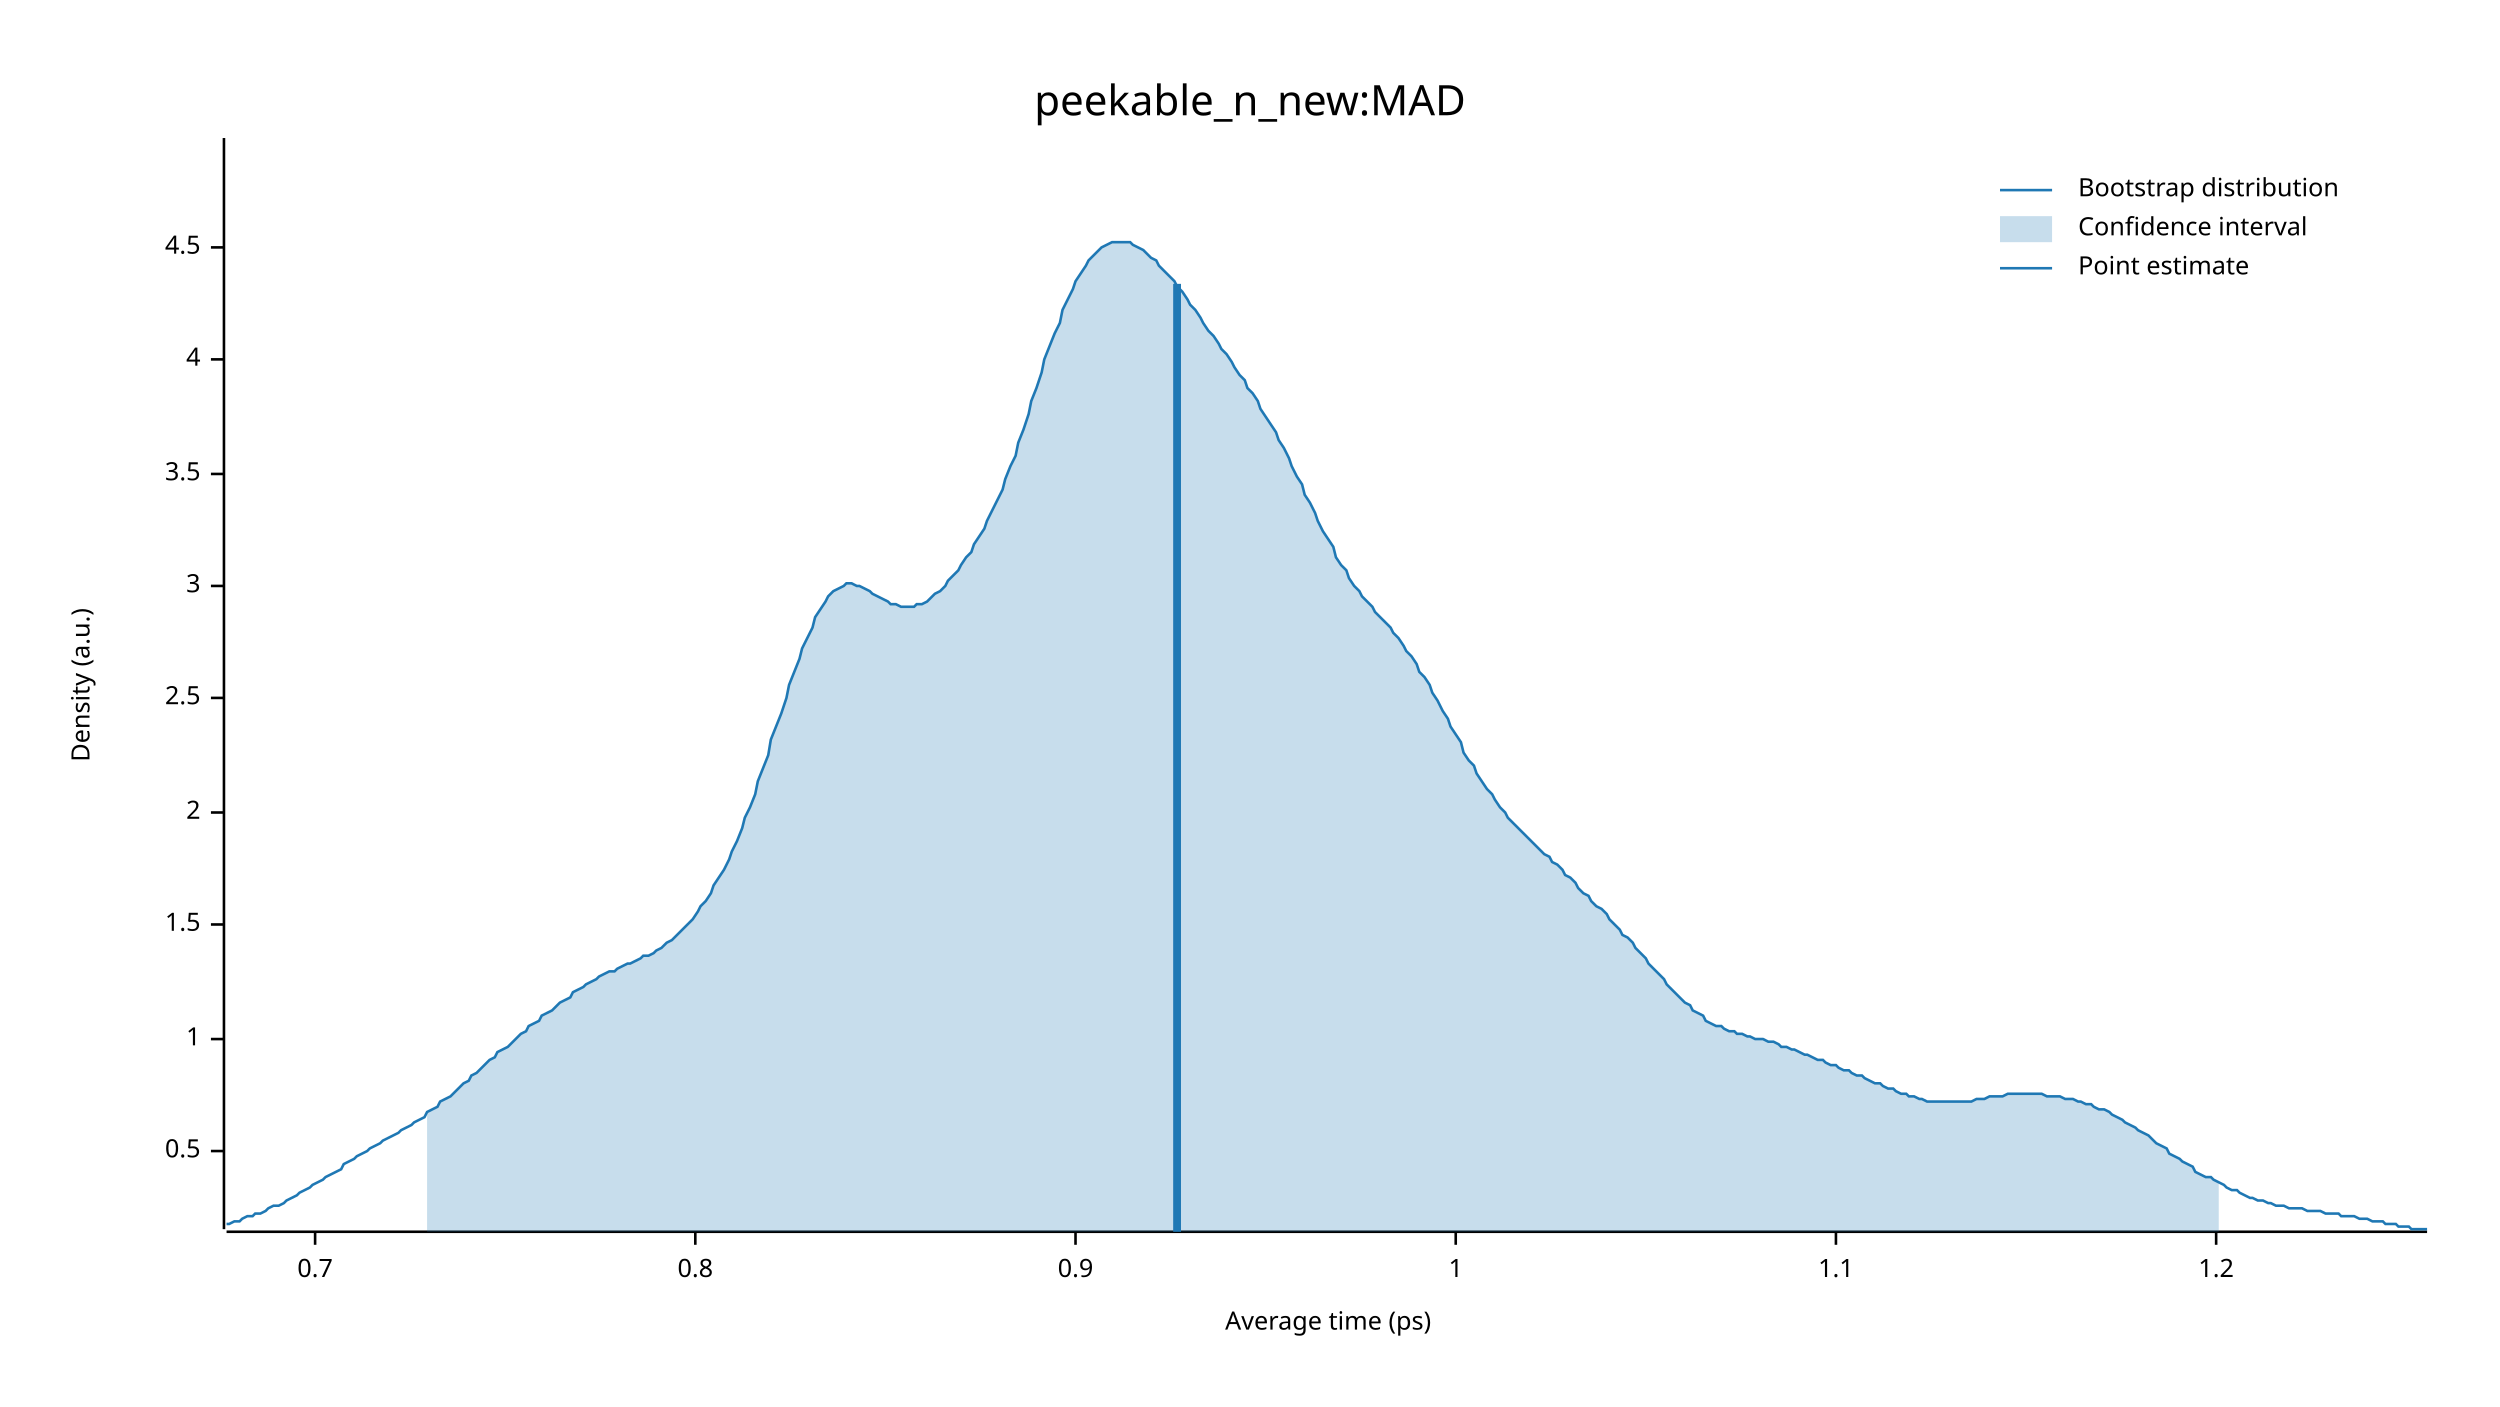
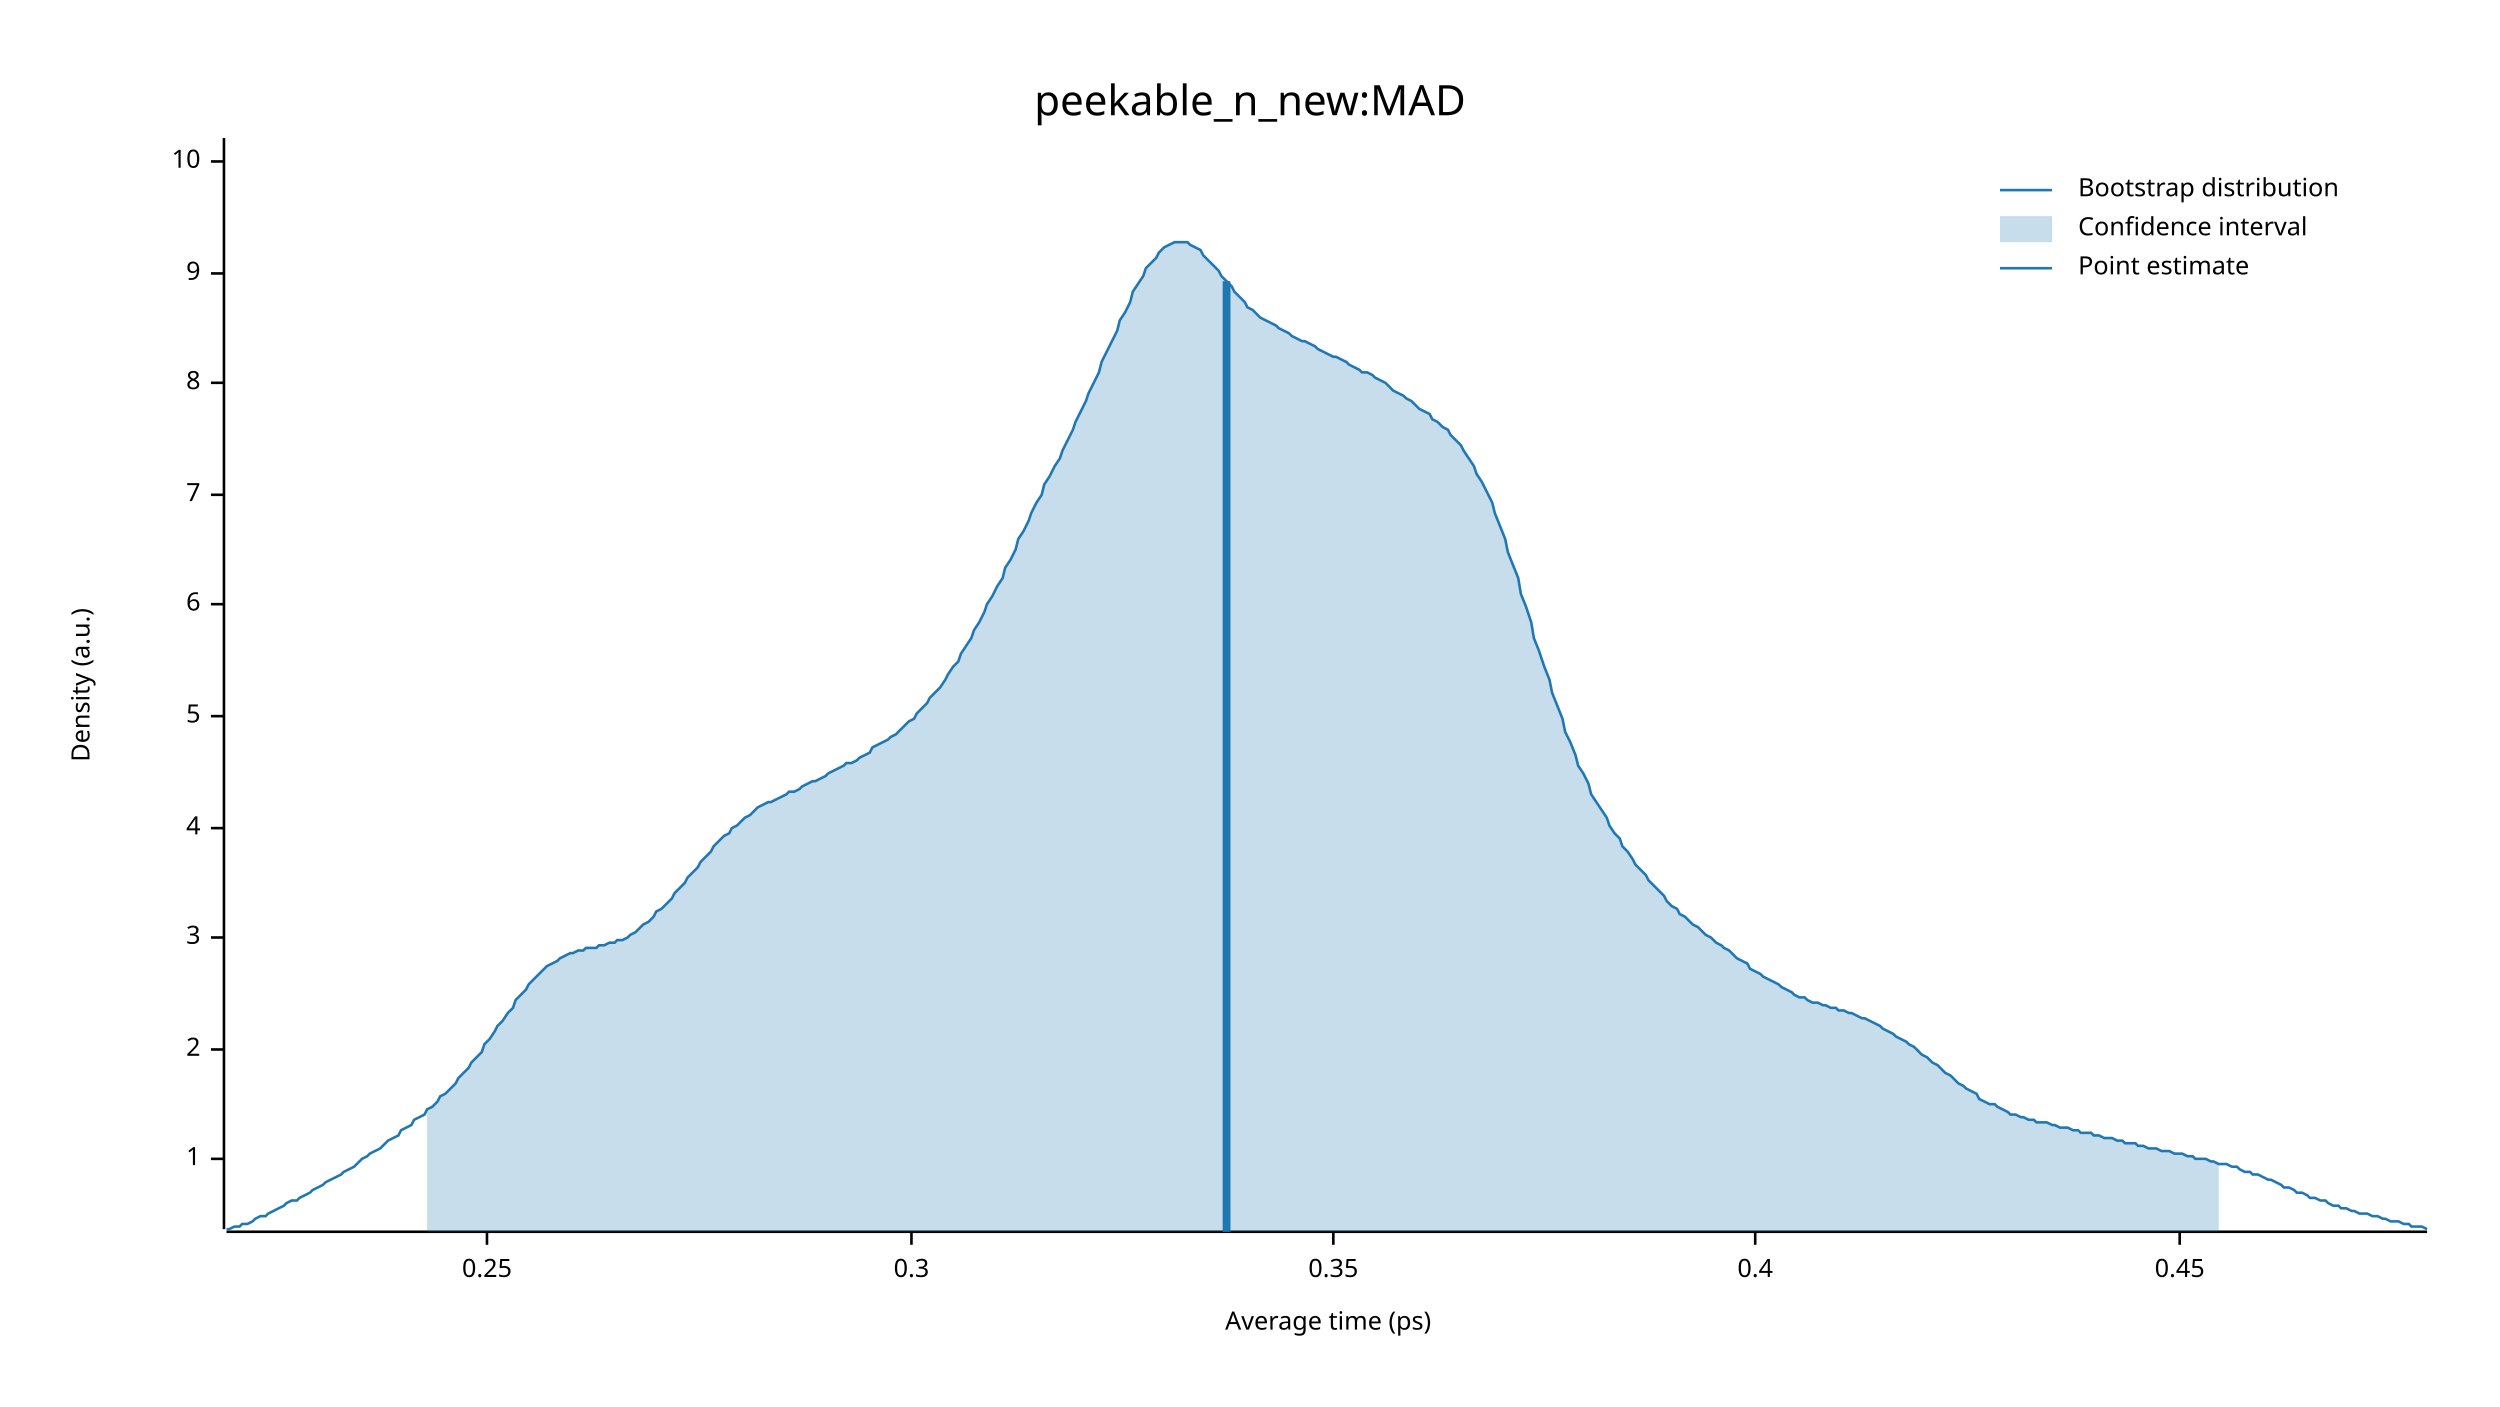
<svg xmlns="http://www.w3.org/2000/svg" width="960" height="540" viewBox="0 0 960 540">
  <text x="480" y="32" dy="0.76em" text-anchor="middle" font-family="sans-serif" font-size="16.129" opacity="1" fill="#000000">
peekable_n_new:MAD
</text>
  <text x="27" y="263" dy="0.76em" text-anchor="middle" font-family="sans-serif" font-size="9.677" opacity="1" fill="#000000" transform="rotate(270, 27, 263)">
Density (a.u.)
</text>
  <text x="510" y="513" dy="-0.5ex" text-anchor="middle" font-family="sans-serif" font-size="9.677" opacity="1" fill="#000000">
Average time (ps)
</text>
  <polyline fill="none" opacity="1" stroke="#000000" stroke-width="1" points="86,53 86,472 " />
-   <text x="77" y="442" dy="0.5ex" text-anchor="end" font-family="sans-serif" font-size="9.677" opacity="1" fill="#000000">
- 0.5
- </text>
-   <polyline fill="none" opacity="1" stroke="#000000" stroke-width="1" points="81,442 86,442 " />
-   <text x="77" y="399" dy="0.5ex" text-anchor="end" font-family="sans-serif" font-size="9.677" opacity="1" fill="#000000">
+   <text x="77" y="445" dy="0.5ex" text-anchor="end" font-family="sans-serif" font-size="9.677" opacity="1" fill="#000000">
1
</text>
-   <polyline fill="none" opacity="1" stroke="#000000" stroke-width="1" points="81,399 86,399 " />
-   <text x="77" y="355" dy="0.5ex" text-anchor="end" font-family="sans-serif" font-size="9.677" opacity="1" fill="#000000">
- 1.5
- </text>
-   <polyline fill="none" opacity="1" stroke="#000000" stroke-width="1" points="81,355 86,355 " />
-   <text x="77" y="312" dy="0.5ex" text-anchor="end" font-family="sans-serif" font-size="9.677" opacity="1" fill="#000000">
+   <polyline fill="none" opacity="1" stroke="#000000" stroke-width="1" points="81,445 86,445 " />
+   <text x="77" y="403" dy="0.5ex" text-anchor="end" font-family="sans-serif" font-size="9.677" opacity="1" fill="#000000">
2
</text>
-   <polyline fill="none" opacity="1" stroke="#000000" stroke-width="1" points="81,312 86,312 " />
-   <text x="77" y="268" dy="0.5ex" text-anchor="end" font-family="sans-serif" font-size="9.677" opacity="1" fill="#000000">
- 2.5
- </text>
-   <polyline fill="none" opacity="1" stroke="#000000" stroke-width="1" points="81,268 86,268 " />
-   <text x="77" y="225" dy="0.5ex" text-anchor="end" font-family="sans-serif" font-size="9.677" opacity="1" fill="#000000">
+   <polyline fill="none" opacity="1" stroke="#000000" stroke-width="1" points="81,403 86,403 " />
+   <text x="77" y="360" dy="0.5ex" text-anchor="end" font-family="sans-serif" font-size="9.677" opacity="1" fill="#000000">
3
</text>
-   <polyline fill="none" opacity="1" stroke="#000000" stroke-width="1" points="81,225 86,225 " />
-   <text x="77" y="182" dy="0.5ex" text-anchor="end" font-family="sans-serif" font-size="9.677" opacity="1" fill="#000000">
- 3.5
- </text>
-   <polyline fill="none" opacity="1" stroke="#000000" stroke-width="1" points="81,182 86,182 " />
-   <text x="77" y="138" dy="0.5ex" text-anchor="end" font-family="sans-serif" font-size="9.677" opacity="1" fill="#000000">
+   <polyline fill="none" opacity="1" stroke="#000000" stroke-width="1" points="81,360 86,360 " />
+   <text x="77" y="318" dy="0.5ex" text-anchor="end" font-family="sans-serif" font-size="9.677" opacity="1" fill="#000000">
4
</text>
-   <polyline fill="none" opacity="1" stroke="#000000" stroke-width="1" points="81,138 86,138 " />
-   <text x="77" y="95" dy="0.5ex" text-anchor="end" font-family="sans-serif" font-size="9.677" opacity="1" fill="#000000">
- 4.5
+   <polyline fill="none" opacity="1" stroke="#000000" stroke-width="1" points="81,318 86,318 " />
+   <text x="77" y="275" dy="0.5ex" text-anchor="end" font-family="sans-serif" font-size="9.677" opacity="1" fill="#000000">
+ 5
</text>
-   <polyline fill="none" opacity="1" stroke="#000000" stroke-width="1" points="81,95 86,95 " />
+   <polyline fill="none" opacity="1" stroke="#000000" stroke-width="1" points="81,275 86,275 " />
+   <text x="77" y="232" dy="0.5ex" text-anchor="end" font-family="sans-serif" font-size="9.677" opacity="1" fill="#000000">
+ 6
+ </text>
+   <polyline fill="none" opacity="1" stroke="#000000" stroke-width="1" points="81,232 86,232 " />
+   <text x="77" y="190" dy="0.5ex" text-anchor="end" font-family="sans-serif" font-size="9.677" opacity="1" fill="#000000">
+ 7
+ </text>
+   <polyline fill="none" opacity="1" stroke="#000000" stroke-width="1" points="81,190 86,190 " />
+   <text x="77" y="147" dy="0.5ex" text-anchor="end" font-family="sans-serif" font-size="9.677" opacity="1" fill="#000000">
+ 8
+ </text>
+   <polyline fill="none" opacity="1" stroke="#000000" stroke-width="1" points="81,147 86,147 " />
+   <text x="77" y="105" dy="0.5ex" text-anchor="end" font-family="sans-serif" font-size="9.677" opacity="1" fill="#000000">
+ 9
+ </text>
+   <polyline fill="none" opacity="1" stroke="#000000" stroke-width="1" points="81,105 86,105 " />
+   <text x="77" y="62" dy="0.5ex" text-anchor="end" font-family="sans-serif" font-size="9.677" opacity="1" fill="#000000">
+ 10
+ </text>
+   <polyline fill="none" opacity="1" stroke="#000000" stroke-width="1" points="81,62 86,62 " />
  <polyline fill="none" opacity="1" stroke="#000000" stroke-width="1" points="87,473 932,473 " />
-   <text x="121" y="483" dy="0.76em" text-anchor="middle" font-family="sans-serif" font-size="9.677" opacity="1" fill="#000000">
- 0.7
+   <text x="187" y="483" dy="0.76em" text-anchor="middle" font-family="sans-serif" font-size="9.677" opacity="1" fill="#000000">
+ 0.25
</text>
-   <polyline fill="none" opacity="1" stroke="#000000" stroke-width="1" points="121,473 121,478 " />
-   <text x="267" y="483" dy="0.76em" text-anchor="middle" font-family="sans-serif" font-size="9.677" opacity="1" fill="#000000">
- 0.8
+   <polyline fill="none" opacity="1" stroke="#000000" stroke-width="1" points="187,473 187,478 " />
+   <text x="350" y="483" dy="0.76em" text-anchor="middle" font-family="sans-serif" font-size="9.677" opacity="1" fill="#000000">
+ 0.3
</text>
-   <polyline fill="none" opacity="1" stroke="#000000" stroke-width="1" points="267,473 267,478 " />
-   <text x="413" y="483" dy="0.76em" text-anchor="middle" font-family="sans-serif" font-size="9.677" opacity="1" fill="#000000">
- 0.9
+   <polyline fill="none" opacity="1" stroke="#000000" stroke-width="1" points="350,473 350,478 " />
+   <text x="512" y="483" dy="0.76em" text-anchor="middle" font-family="sans-serif" font-size="9.677" opacity="1" fill="#000000">
+ 0.35
</text>
-   <polyline fill="none" opacity="1" stroke="#000000" stroke-width="1" points="413,473 413,478 " />
-   <text x="559" y="483" dy="0.76em" text-anchor="middle" font-family="sans-serif" font-size="9.677" opacity="1" fill="#000000">
- 1
+   <polyline fill="none" opacity="1" stroke="#000000" stroke-width="1" points="512,473 512,478 " />
+   <text x="674" y="483" dy="0.76em" text-anchor="middle" font-family="sans-serif" font-size="9.677" opacity="1" fill="#000000">
+ 0.4
</text>
-   <polyline fill="none" opacity="1" stroke="#000000" stroke-width="1" points="559,473 559,478 " />
-   <text x="705" y="483" dy="0.76em" text-anchor="middle" font-family="sans-serif" font-size="9.677" opacity="1" fill="#000000">
- 1.1
+   <polyline fill="none" opacity="1" stroke="#000000" stroke-width="1" points="674,473 674,478 " />
+   <text x="837" y="483" dy="0.76em" text-anchor="middle" font-family="sans-serif" font-size="9.677" opacity="1" fill="#000000">
+ 0.45
</text>
-   <polyline fill="none" opacity="1" stroke="#000000" stroke-width="1" points="705,473 705,478 " />
-   <text x="851" y="483" dy="0.76em" text-anchor="middle" font-family="sans-serif" font-size="9.677" opacity="1" fill="#000000">
- 1.2
- </text>
-   <polyline fill="none" opacity="1" stroke="#000000" stroke-width="1" points="851,473 851,478 " />
-   <polyline fill="none" opacity="1" stroke="#1F78B4" stroke-width="1" points="87,470 88,470 90,469 92,469 93,468 95,467 97,467 98,466 100,466 102,465 103,464 105,463 107,463 109,462 110,461 112,460 114,459 115,458 117,457 119,456 120,455 122,454 124,453 125,452 127,451 129,450 131,449 132,447 134,446 136,445 137,444 139,443 141,442 142,441 144,440 146,439 147,438 149,437 151,436 153,435 154,434 156,433 158,432 159,431 161,430 163,429 164,427 166,426 168,425 169,423 171,422 173,421 175,419 176,418 178,416 180,415 181,413 183,412 185,410 186,409 188,407 190,406 191,404 193,403 195,402 197,400 198,399 200,397 202,396 203,394 205,393 207,392 208,390 210,389 212,388 214,386 215,385 217,384 219,383 220,381 222,380 224,379 225,378 227,377 229,376 230,375 232,374 234,373 236,373 237,372 239,371 241,370 242,370 244,369 246,368 247,367 249,367 251,366 252,365 254,364 256,362 258,361 259,360 261,358 263,356 264,355 266,353 268,350 269,348 271,346 273,343 274,340 276,337 278,334 280,330 281,327 283,323 285,318 286,314 288,310 290,305 291,300 293,295 295,290 296,284 298,279 300,274 302,268 303,263 305,258 307,253 308,249 310,245 312,241 313,237 315,234 317,231 318,229 320,227 322,226 324,225 325,224 327,224 329,225 330,225 332,226 334,227 335,228 337,229 339,230 341,231 342,232 344,232 346,233 347,233 349,233 351,233 352,232 354,232 356,231 357,230 359,228 361,227 363,225 364,223 366,221 368,219 369,217 371,214 373,212 374,209 376,206 378,203 379,200 381,196 383,192 385,188 386,184 388,179 390,175 391,170 393,165 395,159 396,154 398,149 400,143 401,138 403,133 405,128 407,124 408,119 410,115 412,111 413,108 415,105 417,102 418,100 420,98 422,96 423,95 425,94 427,93 429,93 430,93 432,93 434,93 435,94 437,95 439,96 440,97 442,99 444,100 445,102 447,104 449,106 451,108 452,110 454,112 456,115 457,117 459,119 461,122 462,124 464,127 466,129 468,132 469,134 471,136 473,139 474,141 476,144 478,146 479,149 481,151 483,154 484,157 486,160 488,163 490,166 491,169 493,172 495,176 496,179 498,183 500,186 501,190 503,193 505,197 506,200 508,204 510,207 512,210 513,214 515,217 517,219 518,222 520,225 522,227 523,229 525,231 527,233 528,235 530,237 532,239 534,241 535,243 537,245 539,248 540,250 542,252 544,255 545,258 547,260 549,263 550,266 552,269 554,273 556,276 557,279 559,282 561,285 562,289 564,292 566,294 567,297 569,300 571,303 573,305 574,307 576,310 578,312 579,314 581,316 583,318 584,319 586,321 588,323 589,324 591,326 593,328 595,329 596,331 598,332 600,334 601,336 603,337 605,339 606,341 608,343 610,344 611,346 613,348 615,349 617,351 618,353 620,355 622,357 623,359 625,360 627,362 628,364 630,366 632,368 633,370 635,372 637,374 639,376 640,378 642,380 644,382 645,383 647,385 649,386 650,388 652,389 654,390 655,392 657,393 659,394 661,394 662,395 664,396 666,396 667,397 669,397 671,398 672,398 674,399 676,399 677,399 679,400 681,400 683,401 684,402 686,402 688,403 689,403 691,404 693,405 694,405 696,406 698,407 700,407 701,408 703,409 705,409 706,410 708,411 710,411 711,412 713,413 715,413 716,414 718,415 720,416 722,416 723,417 725,418 727,418 728,419 730,420 732,420 733,421 735,421 737,422 738,422 740,423 742,423 744,423 745,423 747,423 749,423 750,423 752,423 754,423 755,423 757,423 759,422 760,422 762,422 764,421 766,421 767,421 769,421 771,420 772,420 774,420 776,420 777,420 779,420 781,420 782,420 784,420 786,421 788,421 789,421 791,421 793,422 794,422 796,422 798,423 799,423 801,424 803,424 804,425 806,426 808,426 810,427 811,428 813,429 815,430 816,431 818,432 820,433 821,434 823,435 825,436 827,438 828,439 830,440 832,441 833,443 835,444 837,445 838,446 840,447 842,448 843,450 845,451 847,452 849,452 850,453 852,454 854,455 855,456 857,457 859,457 860,458 862,459 864,460 865,460 867,461 869,461 871,462 872,462 874,463 876,463 877,463 879,464 881,464 882,464 884,464 886,465 887,465 889,465 891,465 893,466 894,466 896,466 898,466 899,467 901,467 903,467 904,467 906,468 908,468 909,468 911,469 913,469 915,469 916,470 918,470 920,470 921,471 923,471 925,471 926,472 928,472 930,472 932,472 " />
-   <polygon opacity="0.25" fill="#1F78B4" points="164,427 166,426 168,425 169,423 171,422 173,421 175,419 176,418 178,416 180,415 181,413 183,412 185,410 186,409 188,407 190,406 191,404 193,403 195,402 197,400 198,399 200,397 202,396 203,394 205,393 207,392 208,390 210,389 212,388 214,386 215,385 217,384 219,383 220,381 222,380 224,379 225,378 227,377 229,376 230,375 232,374 234,373 236,373 237,372 239,371 241,370 242,370 244,369 246,368 247,367 249,367 251,366 252,365 254,364 256,362 258,361 259,360 261,358 263,356 264,355 266,353 268,350 269,348 271,346 273,343 274,340 276,337 278,334 280,330 281,327 283,323 285,318 286,314 288,310 290,305 291,300 293,295 295,290 296,284 298,279 300,274 302,268 303,263 305,258 307,253 308,249 310,245 312,241 313,237 315,234 317,231 318,229 320,227 322,226 324,225 325,224 327,224 329,225 330,225 332,226 334,227 335,228 337,229 339,230 341,231 342,232 344,232 346,233 347,233 349,233 351,233 352,232 354,232 356,231 357,230 359,228 361,227 363,225 364,223 366,221 368,219 369,217 371,214 373,212 374,209 376,206 378,203 379,200 381,196 383,192 385,188 386,184 388,179 390,175 391,170 393,165 395,159 396,154 398,149 400,143 401,138 403,133 405,128 407,124 408,119 410,115 412,111 413,108 415,105 417,102 418,100 420,98 422,96 423,95 425,94 427,93 429,93 430,93 432,93 434,93 435,94 437,95 439,96 440,97 442,99 444,100 445,102 447,104 449,106 451,108 452,110 454,112 456,115 457,117 459,119 461,122 462,124 464,127 466,129 468,132 469,134 471,136 473,139 474,141 476,144 478,146 479,149 481,151 483,154 484,157 486,160 488,163 490,166 491,169 493,172 495,176 496,179 498,183 500,186 501,190 503,193 505,197 506,200 508,204 510,207 512,210 513,214 515,217 517,219 518,222 520,225 522,227 523,229 525,231 527,233 528,235 530,237 532,239 534,241 535,243 537,245 539,248 540,250 542,252 544,255 545,258 547,260 549,263 550,266 552,269 554,273 556,276 557,279 559,282 561,285 562,289 564,292 566,294 567,297 569,300 571,303 573,305 574,307 576,310 578,312 579,314 581,316 583,318 584,319 586,321 588,323 589,324 591,326 593,328 595,329 596,331 598,332 600,334 601,336 603,337 605,339 606,341 608,343 610,344 611,346 613,348 615,349 617,351 618,353 620,355 622,357 623,359 625,360 627,362 628,364 630,366 632,368 633,370 635,372 637,374 639,376 640,378 642,380 644,382 645,383 647,385 649,386 650,388 652,389 654,390 655,392 657,393 659,394 661,394 662,395 664,396 666,396 667,397 669,397 671,398 672,398 674,399 676,399 677,399 679,400 681,400 683,401 684,402 686,402 688,403 689,403 691,404 693,405 694,405 696,406 698,407 700,407 701,408 703,409 705,409 706,410 708,411 710,411 711,412 713,413 715,413 716,414 718,415 720,416 722,416 723,417 725,418 727,418 728,419 730,420 732,420 733,421 735,421 737,422 738,422 740,423 742,423 744,423 745,423 747,423 749,423 750,423 752,423 754,423 755,423 757,423 759,422 760,422 762,422 764,421 766,421 767,421 769,421 771,420 772,420 774,420 776,420 777,420 779,420 781,420 782,420 784,420 786,421 788,421 789,421 791,421 793,422 794,422 796,422 798,423 799,423 801,424 803,424 804,425 806,426 808,426 810,427 811,428 813,429 815,430 816,431 818,432 820,433 821,434 823,435 825,436 827,438 828,439 830,440 832,441 833,443 835,444 837,445 838,446 840,447 842,448 843,450 845,451 847,452 849,452 850,453 852,454 852,473 164,473 " />
-   <polyline fill="none" opacity="1" stroke="#1F78B4" stroke-width="3" points="452,473 452,109 " />
+   <polyline fill="none" opacity="1" stroke="#000000" stroke-width="1" points="837,473 837,478 " />
+   <polyline fill="none" opacity="1" stroke="#1F78B4" stroke-width="1" points="87,472 88,472 90,471 92,471 93,470 95,470 97,469 98,468 100,467 102,467 103,466 105,465 107,464 109,463 110,462 112,461 114,461 115,460 117,459 119,458 120,457 122,456 124,455 125,454 127,453 129,452 131,451 132,450 134,449 136,448 137,447 139,445 141,444 142,443 144,442 146,441 147,440 149,438 151,437 153,436 154,434 156,433 158,432 159,430 161,429 163,428 164,426 166,425 168,423 169,421 171,420 173,418 175,416 176,414 178,412 180,410 181,408 183,406 185,404 186,401 188,399 190,396 191,394 193,392 195,389 197,387 198,384 200,382 202,380 203,378 205,376 207,374 208,373 210,371 212,370 214,369 215,368 217,367 219,366 220,366 222,365 224,365 225,364 227,364 229,364 230,363 232,363 234,362 236,362 237,361 239,361 241,360 242,359 244,358 246,356 247,355 249,354 251,352 252,350 254,349 256,347 258,345 259,343 261,341 263,339 264,337 266,335 268,333 269,331 271,329 273,327 274,325 276,323 278,321 280,320 281,318 283,317 285,315 286,314 288,313 290,311 291,310 293,309 295,308 296,308 298,307 300,306 302,305 303,304 305,304 307,303 308,302 310,301 312,300 313,300 315,299 317,298 318,297 320,296 322,295 324,294 325,293 327,293 329,292 330,291 332,290 334,289 335,287 337,286 339,285 341,284 342,283 344,282 346,280 347,279 349,277 351,276 352,274 354,272 356,270 357,268 359,266 361,264 363,261 364,259 366,256 368,254 369,251 371,248 373,245 374,242 376,239 378,235 379,232 381,229 383,225 385,222 386,218 388,215 390,211 391,207 393,204 395,200 396,197 398,193 400,190 401,186 403,183 405,179 407,176 408,173 410,169 412,165 413,162 415,158 417,154 418,151 420,147 422,143 423,139 425,135 427,131 429,127 430,123 432,120 434,116 435,112 437,109 439,106 440,103 442,101 444,99 445,97 447,95 449,94 451,93 452,93 454,93 456,93 457,94 459,95 461,96 462,98 464,100 466,102 468,104 469,106 471,108 473,110 474,112 476,114 478,116 479,118 481,119 483,121 484,122 486,123 488,124 490,125 491,126 493,127 495,128 496,129 498,130 500,131 501,131 503,132 505,133 506,134 508,135 510,136 512,137 513,137 515,138 517,139 518,140 520,141 522,142 523,143 525,143 527,144 528,145 530,146 532,147 534,149 535,150 537,151 539,152 540,153 542,154 544,156 545,157 547,158 549,159 550,161 552,162 554,164 556,165 557,167 559,169 561,171 562,173 564,176 566,179 567,182 569,185 571,189 573,193 574,197 576,202 578,207 579,212 581,217 583,222 584,228 586,233 588,239 589,245 591,250 593,256 595,261 596,266 598,271 600,276 601,281 603,285 605,290 606,294 608,297 610,301 611,305 613,308 615,311 617,314 618,317 620,320 622,322 623,325 625,327 627,330 628,332 630,334 632,336 633,338 635,340 637,342 639,344 640,346 642,348 644,349 645,351 647,352 649,354 650,355 652,356 654,358 655,359 657,360 659,362 661,363 662,364 664,365 666,367 667,368 669,369 671,370 672,372 674,373 676,374 677,375 679,376 681,377 683,378 684,379 686,380 688,381 689,382 691,383 693,383 694,384 696,385 698,385 700,386 701,386 703,387 705,387 706,388 708,388 710,389 711,389 713,390 715,391 716,391 718,392 720,393 722,394 723,395 725,396 727,397 728,398 730,399 732,400 733,401 735,402 737,404 738,405 740,406 742,408 744,409 745,410 747,412 749,413 750,414 752,416 754,417 755,418 757,419 759,420 760,422 762,423 764,424 766,424 767,425 769,426 771,427 772,428 774,428 776,429 777,429 779,430 781,430 782,431 784,431 786,431 788,432 789,432 791,433 793,433 794,433 796,434 798,434 799,435 801,435 803,435 804,436 806,436 808,437 810,437 811,437 813,438 815,438 816,439 818,439 820,439 821,440 823,440 825,441 827,441 828,441 830,442 832,442 833,442 835,443 837,443 838,443 840,444 842,444 843,445 845,445 847,445 849,446 850,446 852,447 854,447 855,447 857,448 859,448 860,449 862,450 864,450 865,451 867,451 869,452 871,453 872,453 874,454 876,455 877,456 879,456 881,457 882,458 884,458 886,459 887,460 889,460 891,461 893,461 894,462 896,463 898,463 899,464 901,464 903,465 904,465 906,466 908,466 909,466 911,467 913,467 915,468 916,468 918,469 920,469 921,469 923,470 925,470 926,471 928,471 930,471 932,472 " />
+   <polygon opacity="0.25" fill="#1F78B4" points="164,426 166,425 168,423 169,421 171,420 173,418 175,416 176,414 178,412 180,410 181,408 183,406 185,404 186,401 188,399 190,396 191,394 193,392 195,389 197,387 198,384 200,382 202,380 203,378 205,376 207,374 208,373 210,371 212,370 214,369 215,368 217,367 219,366 220,366 222,365 224,365 225,364 227,364 229,364 230,363 232,363 234,362 236,362 237,361 239,361 241,360 242,359 244,358 246,356 247,355 249,354 251,352 252,350 254,349 256,347 258,345 259,343 261,341 263,339 264,337 266,335 268,333 269,331 271,329 273,327 274,325 276,323 278,321 280,320 281,318 283,317 285,315 286,314 288,313 290,311 291,310 293,309 295,308 296,308 298,307 300,306 302,305 303,304 305,304 307,303 308,302 310,301 312,300 313,300 315,299 317,298 318,297 320,296 322,295 324,294 325,293 327,293 329,292 330,291 332,290 334,289 335,287 337,286 339,285 341,284 342,283 344,282 346,280 347,279 349,277 351,276 352,274 354,272 356,270 357,268 359,266 361,264 363,261 364,259 366,256 368,254 369,251 371,248 373,245 374,242 376,239 378,235 379,232 381,229 383,225 385,222 386,218 388,215 390,211 391,207 393,204 395,200 396,197 398,193 400,190 401,186 403,183 405,179 407,176 408,173 410,169 412,165 413,162 415,158 417,154 418,151 420,147 422,143 423,139 425,135 427,131 429,127 430,123 432,120 434,116 435,112 437,109 439,106 440,103 442,101 444,99 445,97 447,95 449,94 451,93 452,93 454,93 456,93 457,94 459,95 461,96 462,98 464,100 466,102 468,104 469,106 471,108 473,110 474,112 476,114 478,116 479,118 481,119 483,121 484,122 486,123 488,124 490,125 491,126 493,127 495,128 496,129 498,130 500,131 501,131 503,132 505,133 506,134 508,135 510,136 512,137 513,137 515,138 517,139 518,140 520,141 522,142 523,143 525,143 527,144 528,145 530,146 532,147 534,149 535,150 537,151 539,152 540,153 542,154 544,156 545,157 547,158 549,159 550,161 552,162 554,164 556,165 557,167 559,169 561,171 562,173 564,176 566,179 567,182 569,185 571,189 573,193 574,197 576,202 578,207 579,212 581,217 583,222 584,228 586,233 588,239 589,245 591,250 593,256 595,261 596,266 598,271 600,276 601,281 603,285 605,290 606,294 608,297 610,301 611,305 613,308 615,311 617,314 618,317 620,320 622,322 623,325 625,327 627,330 628,332 630,334 632,336 633,338 635,340 637,342 639,344 640,346 642,348 644,349 645,351 647,352 649,354 650,355 652,356 654,358 655,359 657,360 659,362 661,363 662,364 664,365 666,367 667,368 669,369 671,370 672,372 674,373 676,374 677,375 679,376 681,377 683,378 684,379 686,380 688,381 689,382 691,383 693,383 694,384 696,385 698,385 700,386 701,386 703,387 705,387 706,388 708,388 710,389 711,389 713,390 715,391 716,391 718,392 720,393 722,394 723,395 725,396 727,397 728,398 730,399 732,400 733,401 735,402 737,404 738,405 740,406 742,408 744,409 745,410 747,412 749,413 750,414 752,416 754,417 755,418 757,419 759,420 760,422 762,423 764,424 766,424 767,425 769,426 771,427 772,428 774,428 776,429 777,429 779,430 781,430 782,431 784,431 786,431 788,432 789,432 791,433 793,433 794,433 796,434 798,434 799,435 801,435 803,435 804,436 806,436 808,437 810,437 811,437 813,438 815,438 816,439 818,439 820,439 821,440 823,440 825,441 827,441 828,441 830,442 832,442 833,442 835,443 837,443 838,443 840,444 842,444 843,445 845,445 847,445 849,446 850,446 852,447 852,473 164,473 " />
+   <polyline fill="none" opacity="1" stroke="#1F78B4" stroke-width="3" points="471,473 471,108 " />
  <text x="798" y="68" dy="0.76em" text-anchor="start" font-family="sans-serif" font-size="9.677" opacity="1" fill="#000000">
Bootstrap distribution
</text>
  <text x="798" y="83" dy="0.76em" text-anchor="start" font-family="sans-serif" font-size="9.677" opacity="1" fill="#000000">
Confidence interval
</text>
  <text x="798" y="98" dy="0.76em" text-anchor="start" font-family="sans-serif" font-size="9.677" opacity="1" fill="#000000">
Point estimate
</text>
  <polyline fill="none" opacity="1" stroke="#1F78B4" stroke-width="1" points="768,73 788,73 " />
  <rect x="768" y="83" width="20" height="10" opacity="0.25" fill="#1F78B4" stroke="none" />
  <polyline fill="none" opacity="1" stroke="#1F78B4" stroke-width="1" points="768,103 788,103 " />
</svg>
